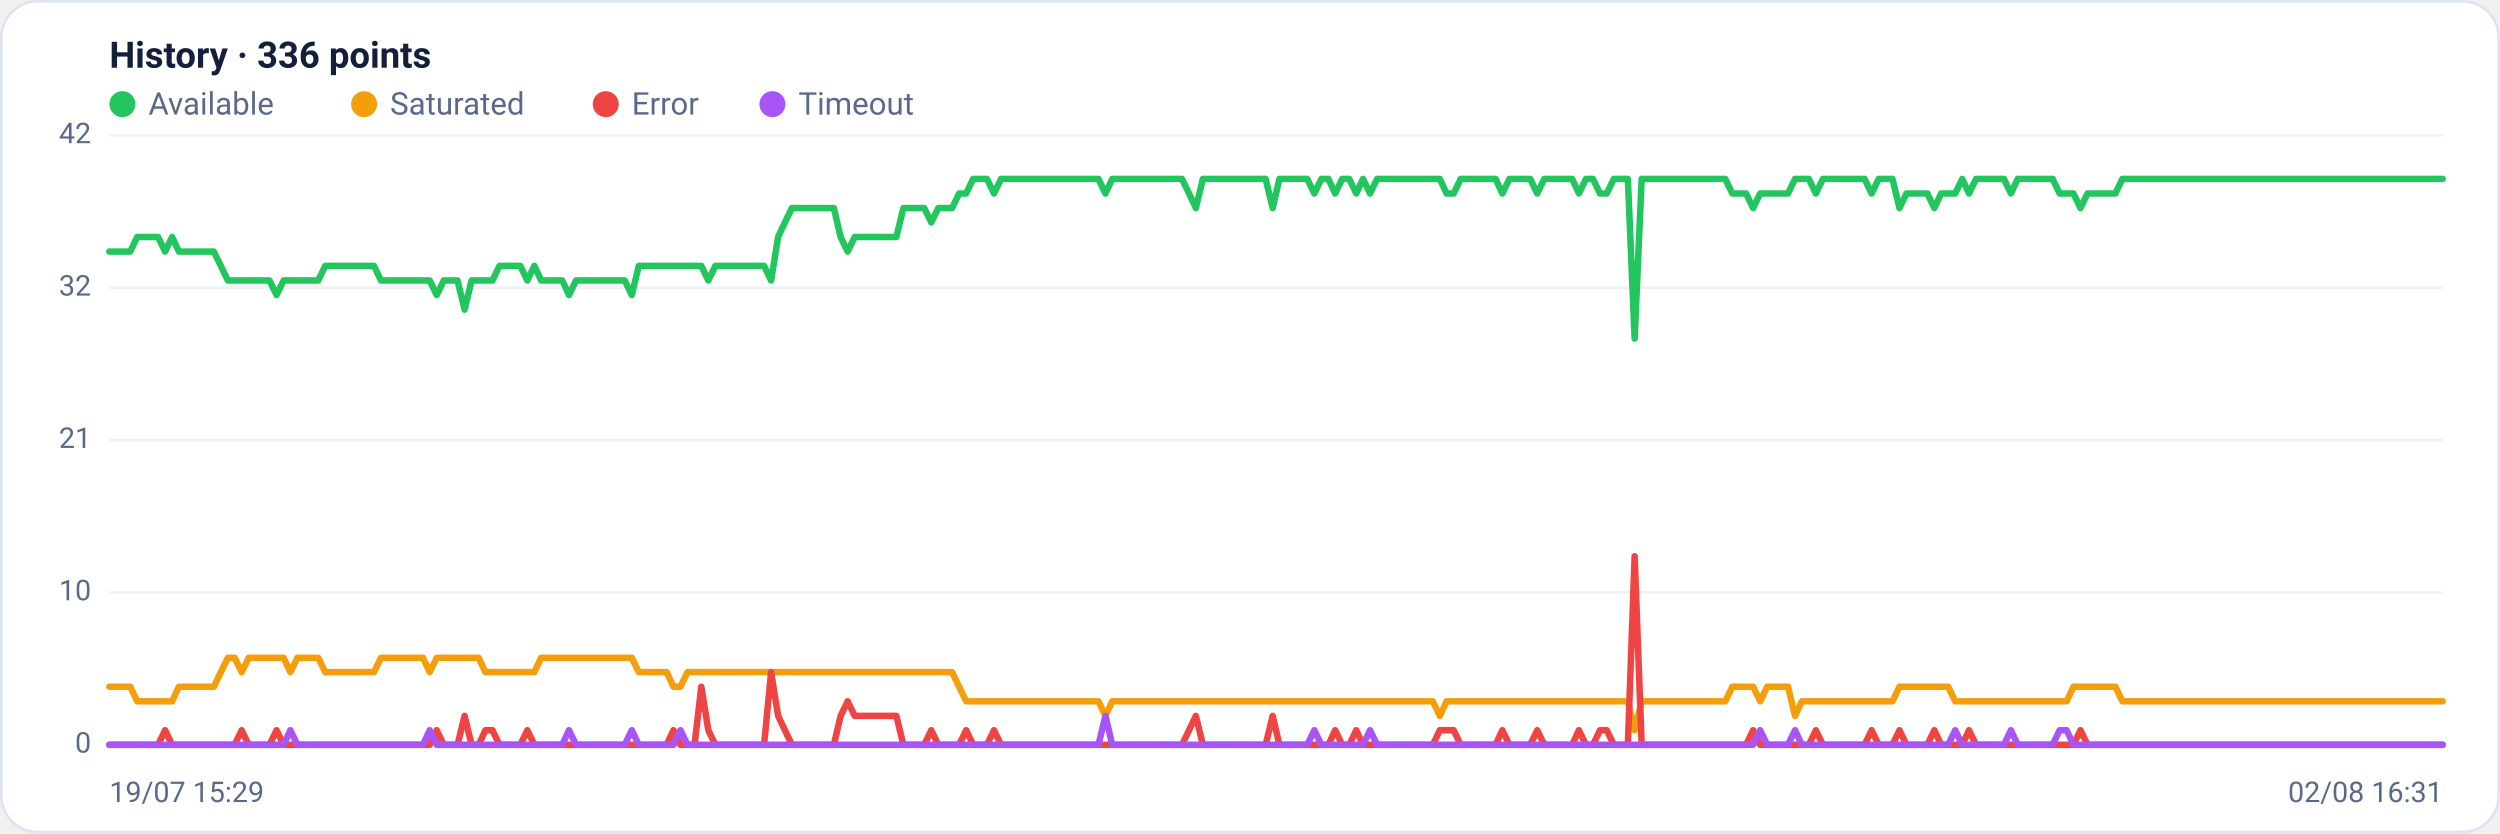
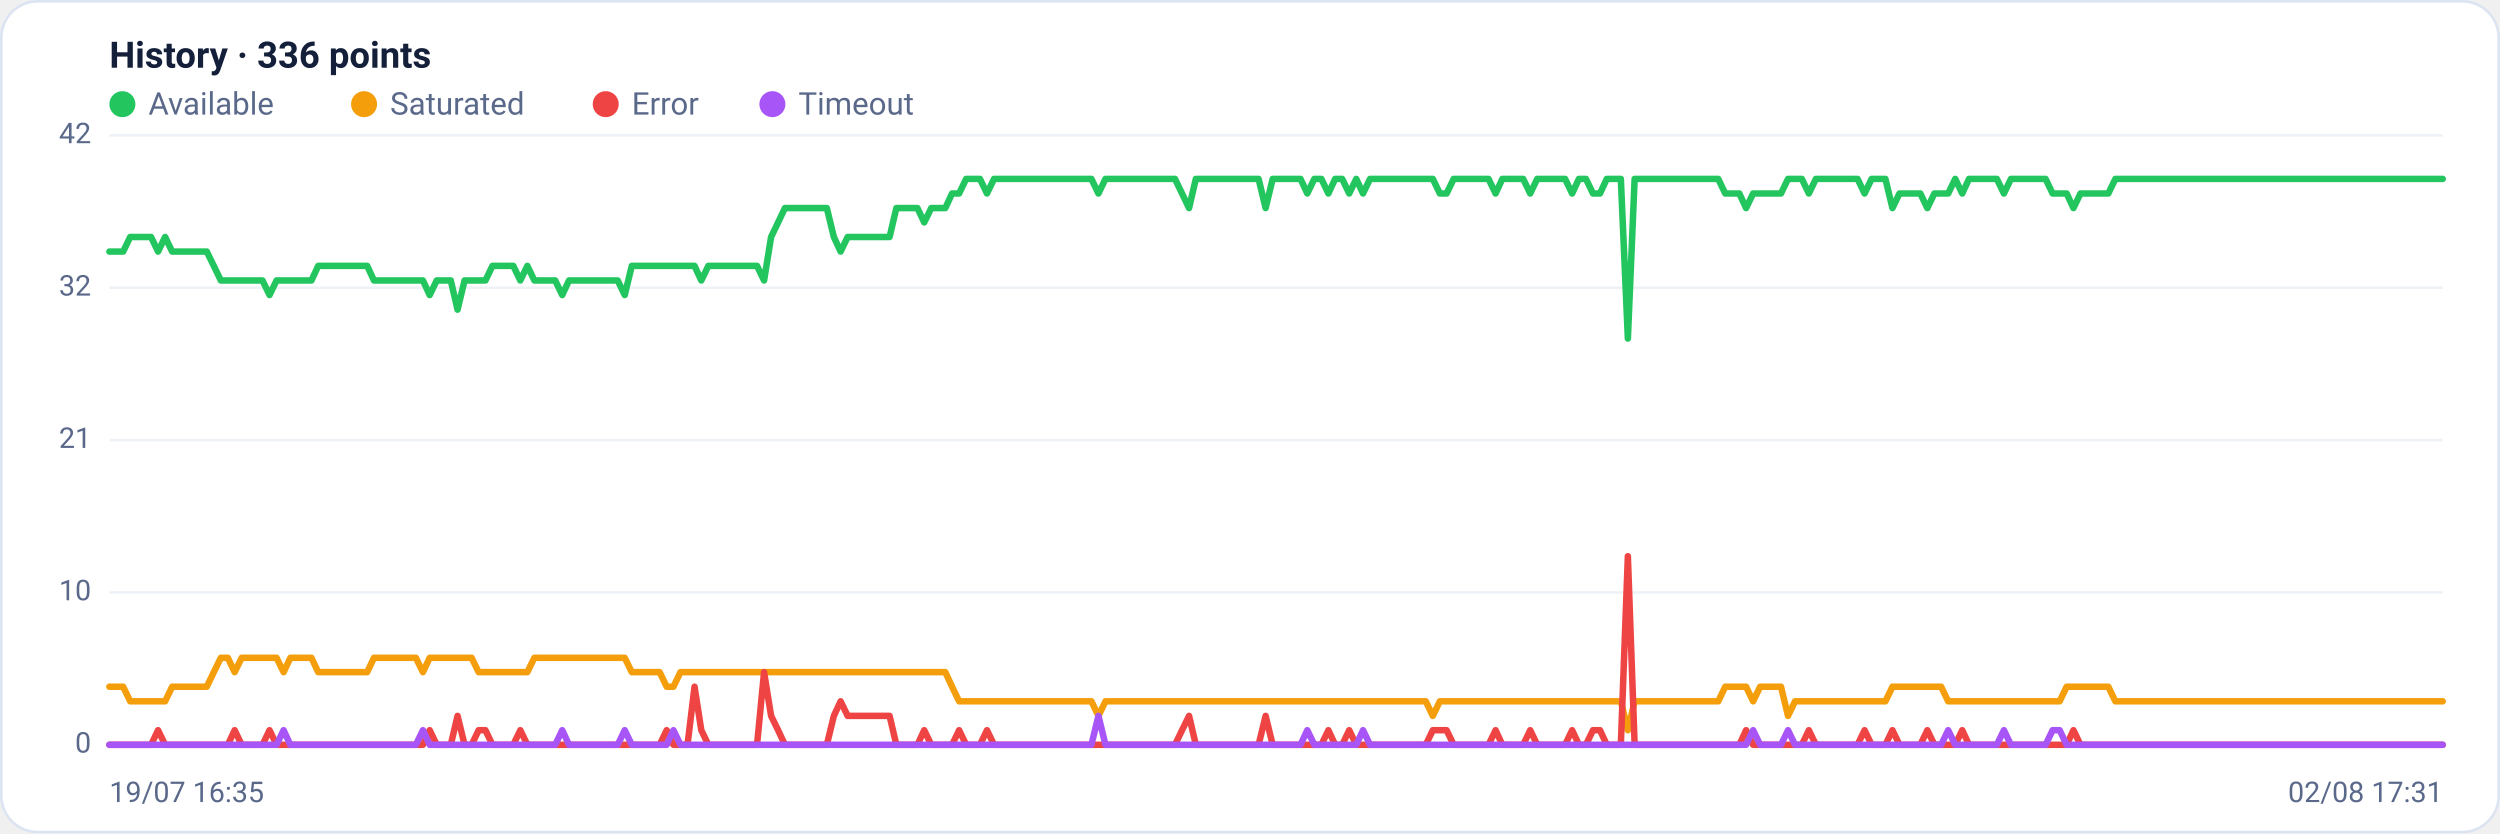
<svg xmlns="http://www.w3.org/2000/svg" viewBox="0 0 960 320" width="960" height="320" font-family="Segoe UI, system-ui, -apple-system, Roboto, Helvetica, Arial, sans-serif" role="img" aria-label="Availability history per region">
  <rect x="0.5" y="0.5" width="959" height="319" rx="14" fill="#ffffff" stroke="#dce3f1" />
  <text x="42" y="26" font-size="14" font-weight="600" fill="#14203a">History · 336 points</text>
  <circle cx="47" cy="40" r="5" fill="#22c55e" />
  <text x="57" y="44" font-size="12" fill="#5a688a">Available</text>
  <circle cx="139.8" cy="40" r="5" fill="#f59e0b" />
  <text x="149.8" y="44" font-size="12" fill="#5a688a">Saturated</text>
  <circle cx="232.6" cy="40" r="5" fill="#ef4444" />
  <text x="242.6" y="44" font-size="12" fill="#5a688a">Error</text>
  <circle cx="296.6" cy="40" r="5" fill="#a855f7" />
  <text x="306.6" y="44" font-size="12" fill="#5a688a">Timeout</text>
  <line x1="42" y1="286.0" x2="938" y2="286.0" stroke="#eef2f7" stroke-width="1" />
  <text x="35" y="289.0" text-anchor="end" font-size="11" fill="#5a688a">0</text>
  <line x1="42" y1="227.5" x2="938" y2="227.5" stroke="#eef2f7" stroke-width="1" />
  <text x="35" y="230.5" text-anchor="end" font-size="11" fill="#5a688a">10</text>
  <line x1="42" y1="169.0" x2="938" y2="169.0" stroke="#eef2f7" stroke-width="1" />
  <text x="35" y="172.0" text-anchor="end" font-size="11" fill="#5a688a">21</text>
  <line x1="42" y1="110.5" x2="938" y2="110.5" stroke="#eef2f7" stroke-width="1" />
  <text x="35" y="113.5" text-anchor="end" font-size="11" fill="#5a688a">32</text>
  <line x1="42" y1="52.0" x2="938" y2="52.0" stroke="#eef2f7" stroke-width="1" />
  <text x="35" y="55.0" text-anchor="end" font-size="11" fill="#5a688a">42</text>
-   <polyline fill="none" stroke="#22c55e" stroke-width="2.5" stroke-linejoin="round" stroke-linecap="round" points="42.0,96.6 44.7,96.6 47.3,96.6 50.0,96.6 52.7,91.0 55.4,91.0 58.0,91.0 60.7,91.0 63.4,96.6 66.1,91.0 68.7,96.6 71.4,96.6 74.1,96.6 76.8,96.6 79.4,96.6 82.1,96.6 84.8,102.1 87.5,107.7 90.1,107.7 92.8,107.7 95.5,107.7 98.2,107.7 100.8,107.7 103.5,107.7 106.2,113.3 108.9,107.7 111.5,107.7 114.2,107.7 116.9,107.7 119.6,107.7 122.2,107.7 124.9,102.1 127.6,102.1 130.3,102.1 132.9,102.1 135.6,102.1 138.3,102.1 141.0,102.1 143.6,102.1 146.3,107.7 149.0,107.7 151.7,107.7 154.3,107.7 157.0,107.7 159.7,107.7 162.4,107.7 165.0,107.7 167.7,113.3 170.4,107.7 173.1,107.7 175.7,107.7 178.4,118.9 181.1,107.7 183.8,107.7 186.4,107.7 189.1,107.7 191.8,102.1 194.5,102.1 197.1,102.1 199.8,102.1 202.5,107.7 205.2,102.1 207.8,107.7 210.5,107.7 213.2,107.7 215.9,107.7 218.5,113.3 221.2,107.7 223.9,107.7 226.5,107.7 229.2,107.7 231.9,107.7 234.6,107.7 237.2,107.7 239.9,107.7 242.6,113.3 245.3,102.1 247.9,102.1 250.6,102.1 253.3,102.1 256.0,102.1 258.6,102.1 261.3,102.1 264.0,102.1 266.7,102.1 269.3,102.1 272.0,107.7 274.7,102.1 277.4,102.1 280.0,102.1 282.7,102.1 285.4,102.1 288.1,102.1 290.7,102.1 293.4,102.1 296.1,107.7 298.8,91.0 301.4,85.4 304.1,79.9 306.8,79.9 309.5,79.9 312.1,79.9 314.8,79.9 317.5,79.9 320.2,79.9 322.8,91.0 325.5,96.6 328.2,91.0 330.9,91.0 333.5,91.0 336.2,91.0 338.9,91.0 341.6,91.0 344.2,91.0 346.9,79.9 349.6,79.9 352.3,79.9 354.9,79.9 357.6,85.4 360.3,79.9 363.0,79.9 365.6,79.9 368.3,74.3 371.0,74.3 373.7,68.7 376.3,68.7 379.0,68.7 381.7,74.3 384.4,68.7 387.0,68.7 389.7,68.7 392.4,68.7 395.1,68.7 397.7,68.7 400.4,68.7 403.1,68.7 405.7,68.7 408.4,68.7 411.1,68.7 413.8,68.7 416.4,68.7 419.1,68.7 421.8,68.7 424.5,74.3 427.1,68.7 429.8,68.7 432.5,68.7 435.2,68.7 437.8,68.7 440.5,68.7 443.2,68.7 445.9,68.7 448.5,68.7 451.2,68.7 453.9,68.7 456.6,74.3 459.2,79.9 461.9,68.7 464.6,68.7 467.3,68.7 469.9,68.7 472.6,68.7 475.3,68.7 478.0,68.7 480.6,68.7 483.3,68.7 486.0,68.7 488.7,79.9 491.3,68.7 494.0,68.7 496.7,68.7 499.4,68.7 502.0,68.7 504.7,74.3 507.4,68.7 510.1,68.7 512.7,74.3 515.4,68.7 518.1,68.7 520.8,74.3 523.4,68.7 526.1,74.3 528.8,68.7 531.5,68.7 534.1,68.7 536.8,68.7 539.5,68.7 542.2,68.7 544.8,68.7 547.5,68.7 550.2,68.7 552.9,68.7 555.5,74.3 558.2,74.3 560.9,68.7 563.6,68.7 566.2,68.7 568.9,68.7 571.6,68.7 574.3,68.7 576.9,74.3 579.6,68.7 582.3,68.7 584.9,68.7 587.6,68.7 590.3,74.3 593.0,68.7 595.6,68.7 598.3,68.7 601.0,68.7 603.7,68.7 606.3,74.3 609.0,68.7 611.7,68.7 614.4,74.3 617.0,74.3 619.7,68.7 622.4,68.7 625.1,68.7 627.7,130.0 630.4,68.7 633.1,68.7 635.8,68.7 638.4,68.7 641.1,68.7 643.8,68.7 646.5,68.7 649.1,68.7 651.8,68.7 654.5,68.7 657.2,68.7 659.8,68.7 662.5,68.7 665.2,74.3 667.9,74.3 670.5,74.3 673.2,79.9 675.9,74.3 678.6,74.3 681.2,74.3 683.9,74.3 686.6,74.3 689.3,68.7 691.9,68.7 694.6,68.7 697.3,74.3 700.0,68.7 702.6,68.7 705.3,68.7 708.0,68.7 710.7,68.7 713.3,68.7 716.0,68.7 718.7,74.3 721.4,68.7 724.0,68.7 726.7,68.7 729.4,79.9 732.1,74.3 734.7,74.3 737.4,74.3 740.1,74.3 742.8,79.9 745.4,74.3 748.1,74.3 750.8,74.3 753.5,68.7 756.1,74.3 758.8,68.7 761.5,68.7 764.1,68.7 766.8,68.7 769.5,68.7 772.2,74.3 774.8,68.7 777.5,68.7 780.2,68.7 782.9,68.7 785.5,68.7 788.2,68.7 790.9,74.3 793.6,74.3 796.2,74.3 798.9,79.9 801.6,74.3 804.3,74.3 806.9,74.3 809.6,74.3 812.3,74.3 815.0,68.7 817.6,68.7 820.3,68.7 823.0,68.7 825.7,68.7 828.3,68.7 831.0,68.7 833.7,68.7 836.4,68.7 839.0,68.7 841.7,68.7 844.4,68.7 847.1,68.7 849.7,68.7 852.4,68.7 855.1,68.7 857.8,68.7 860.4,68.7 863.1,68.7 865.8,68.7 868.5,68.7 871.1,68.7 873.8,68.7 876.5,68.7 879.2,68.7 881.8,68.7 884.5,68.7 887.2,68.7 889.9,68.7 892.5,68.7 895.2,68.7 897.9,68.7 900.6,68.7 903.2,68.7 905.9,68.7 908.6,68.7 911.3,68.7 913.9,68.7 916.6,68.7 919.3,68.7 922.0,68.7 924.6,68.7 927.3,68.7 930.0,68.7 932.7,68.7 935.3,68.7 938.0,68.7" />
-   <polyline fill="none" stroke="#f59e0b" stroke-width="2.5" stroke-linejoin="round" stroke-linecap="round" points="42.0,263.7 44.7,263.7 47.3,263.7 50.0,263.7 52.7,269.3 55.4,269.3 58.0,269.3 60.7,269.3 63.4,269.3 66.1,269.3 68.7,263.7 71.4,263.7 74.1,263.7 76.8,263.7 79.4,263.7 82.1,263.7 84.8,258.1 87.5,252.6 90.1,252.6 92.8,258.1 95.5,252.6 98.2,252.6 100.8,252.6 103.5,252.6 106.2,252.6 108.9,252.6 111.5,258.1 114.2,252.6 116.9,252.6 119.6,252.6 122.2,252.6 124.9,258.1 127.6,258.1 130.3,258.1 132.9,258.1 135.6,258.1 138.3,258.1 141.0,258.1 143.6,258.1 146.3,252.6 149.0,252.6 151.7,252.6 154.3,252.6 157.0,252.6 159.7,252.6 162.4,252.6 165.0,258.1 167.7,252.6 170.4,252.6 173.1,252.6 175.7,252.6 178.4,252.6 181.1,252.6 183.8,252.6 186.4,258.1 189.1,258.1 191.8,258.1 194.5,258.1 197.1,258.1 199.8,258.1 202.5,258.1 205.2,258.1 207.8,252.6 210.5,252.6 213.2,252.6 215.9,252.6 218.5,252.6 221.2,252.6 223.9,252.6 226.5,252.6 229.2,252.6 231.9,252.6 234.6,252.6 237.2,252.6 239.9,252.6 242.6,252.6 245.3,258.1 247.9,258.1 250.6,258.1 253.3,258.1 256.0,258.1 258.6,263.7 261.3,263.7 264.0,258.1 266.7,258.1 269.3,258.1 272.0,258.1 274.7,258.1 277.4,258.1 280.0,258.1 282.7,258.1 285.4,258.1 288.1,258.1 290.7,258.1 293.4,258.1 296.1,258.1 298.8,258.1 301.4,258.1 304.1,258.1 306.8,258.1 309.5,258.1 312.1,258.1 314.8,258.1 317.5,258.1 320.2,258.1 322.8,258.1 325.5,258.1 328.2,258.1 330.9,258.1 333.5,258.1 336.2,258.1 338.9,258.1 341.6,258.1 344.2,258.1 346.9,258.1 349.6,258.1 352.3,258.1 354.9,258.1 357.6,258.1 360.3,258.1 363.0,258.1 365.6,258.1 368.3,263.7 371.0,269.3 373.7,269.3 376.3,269.3 379.0,269.3 381.7,269.3 384.4,269.3 387.0,269.3 389.7,269.3 392.4,269.3 395.1,269.3 397.7,269.3 400.4,269.3 403.1,269.3 405.7,269.3 408.4,269.3 411.1,269.3 413.8,269.3 416.4,269.3 419.1,269.3 421.8,269.3 424.5,274.9 427.1,269.3 429.8,269.3 432.5,269.3 435.2,269.3 437.8,269.3 440.5,269.3 443.2,269.3 445.9,269.3 448.5,269.3 451.2,269.3 453.9,269.3 456.6,269.3 459.2,269.3 461.9,269.3 464.6,269.3 467.3,269.3 469.9,269.3 472.6,269.3 475.3,269.3 478.0,269.3 480.6,269.3 483.3,269.3 486.0,269.3 488.7,269.3 491.3,269.3 494.0,269.3 496.7,269.3 499.4,269.3 502.0,269.3 504.7,269.3 507.4,269.3 510.1,269.3 512.7,269.3 515.4,269.3 518.1,269.3 520.8,269.3 523.4,269.3 526.1,269.3 528.8,269.3 531.5,269.3 534.1,269.3 536.8,269.3 539.5,269.3 542.2,269.3 544.8,269.3 547.5,269.3 550.2,269.3 552.9,274.9 555.5,269.3 558.2,269.3 560.9,269.3 563.6,269.3 566.2,269.3 568.9,269.3 571.6,269.3 574.3,269.3 576.9,269.3 579.6,269.3 582.3,269.3 584.9,269.3 587.6,269.3 590.3,269.3 593.0,269.3 595.6,269.3 598.3,269.3 601.0,269.3 603.7,269.3 606.3,269.3 609.0,269.3 611.7,269.3 614.4,269.3 617.0,269.3 619.7,269.3 622.4,269.3 625.1,269.3 627.7,280.4 630.4,269.3 633.1,269.3 635.8,269.3 638.4,269.3 641.1,269.3 643.8,269.3 646.5,269.3 649.1,269.3 651.8,269.3 654.5,269.3 657.2,269.3 659.8,269.3 662.5,269.3 665.2,263.7 667.9,263.7 670.5,263.7 673.2,263.7 675.9,269.3 678.6,263.7 681.2,263.7 683.9,263.7 686.6,263.7 689.3,274.9 691.9,269.3 694.6,269.3 697.3,269.3 700.0,269.3 702.6,269.3 705.3,269.3 708.0,269.3 710.7,269.3 713.3,269.3 716.0,269.3 718.7,269.3 721.4,269.3 724.0,269.3 726.7,269.3 729.4,263.7 732.1,263.7 734.7,263.7 737.4,263.7 740.1,263.7 742.8,263.7 745.4,263.7 748.1,263.7 750.8,269.3 753.5,269.3 756.1,269.3 758.8,269.3 761.5,269.3 764.1,269.3 766.8,269.3 769.5,269.3 772.2,269.3 774.8,269.3 777.5,269.3 780.2,269.3 782.9,269.3 785.5,269.3 788.2,269.3 790.9,269.3 793.6,269.3 796.2,263.7 798.9,263.7 801.6,263.7 804.3,263.7 806.9,263.7 809.6,263.7 812.3,263.7 815.0,269.3 817.6,269.3 820.3,269.3 823.0,269.3 825.7,269.3 828.3,269.3 831.0,269.3 833.7,269.3 836.4,269.3 839.0,269.3 841.7,269.3 844.4,269.3 847.1,269.3 849.7,269.3 852.4,269.3 855.1,269.3 857.8,269.3 860.4,269.3 863.1,269.3 865.8,269.3 868.5,269.3 871.1,269.3 873.8,269.3 876.5,269.3 879.2,269.3 881.8,269.3 884.5,269.3 887.2,269.3 889.9,269.3 892.5,269.3 895.2,269.3 897.9,269.3 900.6,269.3 903.2,269.3 905.9,269.3 908.6,269.3 911.3,269.3 913.9,269.3 916.6,269.3 919.3,269.3 922.0,269.3 924.6,269.3 927.3,269.3 930.0,269.3 932.7,269.3 935.3,269.3 938.0,269.3" />
-   <polyline fill="none" stroke="#ef4444" stroke-width="2.5" stroke-linejoin="round" stroke-linecap="round" points="42.0,286.0 44.7,286.0 47.3,286.0 50.0,286.0 52.7,286.0 55.4,286.0 58.0,286.0 60.7,286.0 63.4,280.4 66.1,286.0 68.7,286.0 71.4,286.0 74.1,286.0 76.8,286.0 79.4,286.0 82.1,286.0 84.8,286.0 87.5,286.0 90.1,286.0 92.8,280.4 95.5,286.0 98.2,286.0 100.8,286.0 103.5,286.0 106.2,280.4 108.9,286.0 111.5,286.0 114.2,286.0 116.9,286.0 119.6,286.0 122.2,286.0 124.9,286.0 127.6,286.0 130.3,286.0 132.9,286.0 135.6,286.0 138.3,286.0 141.0,286.0 143.6,286.0 146.3,286.0 149.0,286.0 151.7,286.0 154.3,286.0 157.0,286.0 159.7,286.0 162.4,286.0 165.0,286.0 167.7,280.4 170.4,286.0 173.1,286.0 175.7,286.0 178.4,274.9 181.1,286.0 183.8,286.0 186.4,280.4 189.1,280.4 191.8,286.0 194.5,286.0 197.1,286.0 199.8,286.0 202.5,280.4 205.2,286.0 207.8,286.0 210.5,286.0 213.2,286.0 215.9,286.0 218.5,286.0 221.2,286.0 223.9,286.0 226.5,286.0 229.2,286.0 231.9,286.0 234.6,286.0 237.2,286.0 239.9,286.0 242.6,286.0 245.3,286.0 247.9,286.0 250.6,286.0 253.3,286.0 256.0,286.0 258.6,280.4 261.3,286.0 264.0,286.0 266.7,286.0 269.3,263.7 272.0,280.4 274.7,286.0 277.4,286.0 280.0,286.0 282.7,286.0 285.4,286.0 288.1,286.0 290.7,286.0 293.4,286.0 296.1,258.1 298.8,274.9 301.4,280.4 304.1,286.0 306.8,286.0 309.5,286.0 312.1,286.0 314.8,286.0 317.5,286.0 320.2,286.0 322.8,274.9 325.5,269.3 328.2,274.9 330.9,274.9 333.5,274.9 336.2,274.9 338.9,274.9 341.6,274.9 344.2,274.9 346.9,286.0 349.6,286.0 352.3,286.0 354.9,286.0 357.6,280.4 360.3,286.0 363.0,286.0 365.6,286.0 368.3,286.0 371.0,280.4 373.7,286.0 376.3,286.0 379.0,286.0 381.7,280.4 384.4,286.0 387.0,286.0 389.7,286.0 392.4,286.0 395.1,286.0 397.7,286.0 400.4,286.0 403.1,286.0 405.7,286.0 408.4,286.0 411.1,286.0 413.8,286.0 416.4,286.0 419.1,286.0 421.8,286.0 424.5,286.0 427.1,286.0 429.8,286.0 432.5,286.0 435.2,286.0 437.8,286.0 440.5,286.0 443.2,286.0 445.9,286.0 448.5,286.0 451.2,286.0 453.9,286.0 456.6,280.4 459.2,274.9 461.9,286.0 464.6,286.0 467.3,286.0 469.9,286.0 472.6,286.0 475.3,286.0 478.0,286.0 480.6,286.0 483.3,286.0 486.0,286.0 488.7,274.9 491.3,286.0 494.0,286.0 496.7,286.0 499.4,286.0 502.0,286.0 504.7,286.0 507.4,286.0 510.1,286.0 512.7,280.4 515.4,286.0 518.1,286.0 520.8,280.4 523.4,286.0 526.1,286.0 528.8,286.0 531.5,286.0 534.1,286.0 536.8,286.0 539.5,286.0 542.2,286.0 544.8,286.0 547.5,286.0 550.2,286.0 552.9,280.4 555.5,280.4 558.2,280.4 560.9,286.0 563.6,286.0 566.2,286.0 568.9,286.0 571.6,286.0 574.3,286.0 576.9,280.4 579.6,286.0 582.3,286.0 584.9,286.0 587.6,286.0 590.3,280.4 593.0,286.0 595.6,286.0 598.3,286.0 601.0,286.0 603.7,286.0 606.3,280.4 609.0,286.0 611.7,286.0 614.4,280.4 617.0,280.4 619.7,286.0 622.4,286.0 625.1,286.0 627.7,213.6 630.4,286.0 633.1,286.0 635.8,286.0 638.4,286.0 641.1,286.0 643.8,286.0 646.5,286.0 649.1,286.0 651.8,286.0 654.5,286.0 657.2,286.0 659.8,286.0 662.5,286.0 665.2,286.0 667.9,286.0 670.5,286.0 673.2,280.4 675.9,286.0 678.6,286.0 681.2,286.0 683.9,286.0 686.6,286.0 689.3,286.0 691.9,286.0 694.6,286.0 697.3,280.4 700.0,286.0 702.6,286.0 705.3,286.0 708.0,286.0 710.7,286.0 713.3,286.0 716.0,286.0 718.7,280.4 721.4,286.0 724.0,286.0 726.7,286.0 729.4,280.4 732.1,286.0 734.7,286.0 737.4,286.0 740.1,286.0 742.8,280.4 745.4,286.0 748.1,286.0 750.8,286.0 753.5,286.0 756.1,280.4 758.8,286.0 761.5,286.0 764.1,286.0 766.8,286.0 769.5,286.0 772.2,286.0 774.8,286.0 777.5,286.0 780.2,286.0 782.9,286.0 785.5,286.0 788.2,286.0 790.9,286.0 793.6,286.0 796.2,286.0 798.9,280.4 801.6,286.0 804.3,286.0 806.9,286.0 809.6,286.0 812.3,286.0 815.0,286.0 817.6,286.0 820.3,286.0 823.0,286.0 825.7,286.0 828.3,286.0 831.0,286.0 833.7,286.0 836.4,286.0 839.0,286.0 841.7,286.0 844.4,286.0 847.1,286.0 849.7,286.0 852.4,286.0 855.1,286.0 857.8,286.0 860.4,286.0 863.1,286.0 865.8,286.0 868.5,286.0 871.1,286.0 873.8,286.0 876.5,286.0 879.2,286.0 881.8,286.0 884.5,286.0 887.2,286.0 889.9,286.0 892.5,286.0 895.2,286.0 897.9,286.0 900.6,286.0 903.2,286.0 905.9,286.0 908.6,286.0 911.3,286.0 913.9,286.0 916.6,286.0 919.3,286.0 922.0,286.0 924.6,286.0 927.3,286.0 930.0,286.0 932.7,286.0 935.3,286.0 938.0,286.0" />
-   <polyline fill="none" stroke="#a855f7" stroke-width="2.5" stroke-linejoin="round" stroke-linecap="round" points="42.0,286.0 44.7,286.0 47.3,286.0 50.0,286.0 52.7,286.0 55.4,286.0 58.0,286.0 60.7,286.0 63.4,286.0 66.1,286.0 68.7,286.0 71.4,286.0 74.1,286.0 76.8,286.0 79.4,286.0 82.1,286.0 84.8,286.0 87.5,286.0 90.1,286.0 92.8,286.0 95.5,286.0 98.2,286.0 100.8,286.0 103.5,286.0 106.2,286.0 108.9,286.0 111.5,280.4 114.2,286.0 116.9,286.0 119.6,286.0 122.2,286.0 124.9,286.0 127.6,286.0 130.3,286.0 132.9,286.0 135.6,286.0 138.3,286.0 141.0,286.0 143.6,286.0 146.3,286.0 149.0,286.0 151.7,286.0 154.3,286.0 157.0,286.0 159.7,286.0 162.4,286.0 165.0,280.4 167.7,286.0 170.4,286.0 173.1,286.0 175.7,286.0 178.4,286.0 181.1,286.0 183.8,286.0 186.4,286.0 189.1,286.0 191.8,286.0 194.5,286.0 197.1,286.0 199.8,286.0 202.5,286.0 205.2,286.0 207.8,286.0 210.5,286.0 213.2,286.0 215.9,286.0 218.5,280.4 221.2,286.0 223.9,286.0 226.5,286.0 229.2,286.0 231.9,286.0 234.6,286.0 237.2,286.0 239.9,286.0 242.6,280.4 245.3,286.0 247.9,286.0 250.6,286.0 253.3,286.0 256.0,286.0 258.6,286.0 261.3,280.4 264.0,286.0 266.7,286.0 269.3,286.0 272.0,286.0 274.7,286.0 277.4,286.0 280.0,286.0 282.7,286.0 285.4,286.0 288.1,286.0 290.7,286.0 293.4,286.0 296.1,286.0 298.8,286.0 301.4,286.0 304.1,286.0 306.8,286.0 309.5,286.0 312.1,286.0 314.8,286.0 317.5,286.0 320.2,286.0 322.8,286.0 325.5,286.0 328.2,286.0 330.9,286.0 333.5,286.0 336.2,286.0 338.9,286.0 341.6,286.0 344.2,286.0 346.9,286.0 349.6,286.0 352.3,286.0 354.9,286.0 357.6,286.0 360.3,286.0 363.0,286.0 365.6,286.0 368.3,286.0 371.0,286.0 373.7,286.0 376.3,286.0 379.0,286.0 381.7,286.0 384.4,286.0 387.0,286.0 389.7,286.0 392.4,286.0 395.1,286.0 397.7,286.0 400.4,286.0 403.1,286.0 405.7,286.0 408.4,286.0 411.1,286.0 413.8,286.0 416.4,286.0 419.1,286.0 421.8,286.0 424.5,274.9 427.1,286.0 429.8,286.0 432.5,286.0 435.2,286.0 437.8,286.0 440.5,286.0 443.2,286.0 445.9,286.0 448.5,286.0 451.2,286.0 453.9,286.0 456.6,286.0 459.2,286.0 461.9,286.0 464.6,286.0 467.3,286.0 469.9,286.0 472.6,286.0 475.3,286.0 478.0,286.0 480.6,286.0 483.3,286.0 486.0,286.0 488.7,286.0 491.3,286.0 494.0,286.0 496.7,286.0 499.4,286.0 502.0,286.0 504.7,280.4 507.4,286.0 510.1,286.0 512.7,286.0 515.4,286.0 518.1,286.0 520.8,286.0 523.4,286.0 526.1,280.4 528.8,286.0 531.5,286.0 534.1,286.0 536.8,286.0 539.5,286.0 542.2,286.0 544.8,286.0 547.5,286.0 550.2,286.0 552.9,286.0 555.5,286.0 558.2,286.0 560.9,286.0 563.6,286.0 566.2,286.0 568.9,286.0 571.6,286.0 574.3,286.0 576.9,286.0 579.6,286.0 582.3,286.0 584.9,286.0 587.6,286.0 590.3,286.0 593.0,286.0 595.6,286.0 598.3,286.0 601.0,286.0 603.7,286.0 606.3,286.0 609.0,286.0 611.7,286.0 614.4,286.0 617.0,286.0 619.7,286.0 622.4,286.0 625.1,286.0 627.7,286.0 630.4,286.0 633.1,286.0 635.8,286.0 638.4,286.0 641.1,286.0 643.8,286.0 646.5,286.0 649.1,286.0 651.8,286.0 654.5,286.0 657.2,286.0 659.8,286.0 662.5,286.0 665.2,286.0 667.9,286.0 670.5,286.0 673.2,286.0 675.9,280.4 678.6,286.0 681.2,286.0 683.9,286.0 686.6,286.0 689.3,280.4 691.9,286.0 694.6,286.0 697.3,286.0 700.0,286.0 702.6,286.0 705.3,286.0 708.0,286.0 710.7,286.0 713.3,286.0 716.0,286.0 718.7,286.0 721.4,286.0 724.0,286.0 726.7,286.0 729.4,286.0 732.1,286.0 734.7,286.0 737.4,286.0 740.1,286.0 742.8,286.0 745.4,286.0 748.1,286.0 750.8,280.4 753.5,286.0 756.1,286.0 758.8,286.0 761.5,286.0 764.1,286.0 766.8,286.0 769.5,286.0 772.2,280.4 774.8,286.0 777.5,286.0 780.2,286.0 782.9,286.0 785.5,286.0 788.2,286.0 790.9,280.4 793.6,280.4 796.2,286.0 798.9,286.0 801.6,286.0 804.3,286.0 806.9,286.0 809.6,286.0 812.3,286.0 815.0,286.0 817.6,286.0 820.3,286.0 823.0,286.0 825.7,286.0 828.3,286.0 831.0,286.0 833.7,286.0 836.4,286.0 839.0,286.0 841.7,286.0 844.4,286.0 847.1,286.0 849.7,286.0 852.4,286.0 855.1,286.0 857.8,286.0 860.4,286.0 863.1,286.0 865.8,286.0 868.5,286.0 871.1,286.0 873.8,286.0 876.5,286.0 879.2,286.0 881.8,286.0 884.5,286.0 887.2,286.0 889.9,286.0 892.5,286.0 895.2,286.0 897.9,286.0 900.6,286.0 903.2,286.0 905.9,286.0 908.6,286.0 911.3,286.0 913.9,286.0 916.6,286.0 919.3,286.0 922.0,286.0 924.6,286.0 927.3,286.0 930.0,286.0 932.7,286.0 935.3,286.0 938.0,286.0" />
-   <text x="42" y="308" font-size="11" fill="#5a688a">19/07 15:29</text>
-   <text x="938" y="308" text-anchor="end" font-size="11" fill="#5a688a">02/08 16:31</text>
+   <polyline fill="none" stroke="#22c55e" stroke-width="2.5" stroke-linejoin="round" stroke-linecap="round" points="42.0,96.6 44.7,96.6 47.3,96.6 50.0,91.0 52.7,91.0 55.4,91.0 58.0,91.0 60.7,96.6 63.4,91.0 66.1,96.6 68.7,96.6 71.4,96.6 74.1,96.6 76.8,96.6 79.4,96.6 82.1,102.1 84.8,107.7 87.5,107.7 90.1,107.7 92.8,107.7 95.5,107.7 98.2,107.7 100.8,107.7 103.5,113.3 106.2,107.7 108.9,107.7 111.5,107.7 114.2,107.7 116.9,107.7 119.6,107.7 122.2,102.1 124.9,102.1 127.6,102.1 130.3,102.1 132.9,102.1 135.6,102.1 138.3,102.1 141.0,102.1 143.6,107.7 146.3,107.7 149.0,107.7 151.7,107.7 154.3,107.7 157.0,107.7 159.7,107.7 162.4,107.7 165.0,113.3 167.7,107.7 170.4,107.7 173.1,107.7 175.7,118.9 178.4,107.7 181.1,107.7 183.8,107.7 186.4,107.7 189.1,102.1 191.8,102.1 194.5,102.1 197.1,102.1 199.8,107.7 202.5,102.1 205.2,107.7 207.8,107.7 210.5,107.7 213.2,107.7 215.9,113.3 218.5,107.7 221.2,107.7 223.9,107.7 226.5,107.7 229.2,107.7 231.9,107.7 234.6,107.7 237.2,107.7 239.9,113.3 242.6,102.1 245.3,102.1 247.9,102.1 250.6,102.1 253.3,102.1 256.0,102.1 258.6,102.1 261.3,102.1 264.0,102.1 266.7,102.1 269.3,107.7 272.0,102.1 274.7,102.1 277.4,102.1 280.0,102.1 282.7,102.1 285.4,102.1 288.1,102.1 290.7,102.1 293.4,107.7 296.1,91.0 298.8,85.4 301.4,79.9 304.1,79.9 306.8,79.9 309.5,79.9 312.1,79.9 314.8,79.9 317.5,79.9 320.2,91.0 322.8,96.6 325.5,91.0 328.2,91.0 330.9,91.0 333.5,91.0 336.2,91.0 338.9,91.0 341.6,91.0 344.2,79.9 346.9,79.9 349.6,79.9 352.3,79.9 354.9,85.4 357.6,79.9 360.3,79.9 363.0,79.9 365.6,74.3 368.3,74.3 371.0,68.7 373.7,68.7 376.3,68.7 379.0,74.3 381.7,68.7 384.4,68.7 387.0,68.7 389.7,68.7 392.4,68.7 395.1,68.7 397.7,68.7 400.4,68.7 403.1,68.7 405.7,68.7 408.4,68.7 411.1,68.7 413.8,68.7 416.4,68.7 419.1,68.7 421.8,74.3 424.5,68.7 427.1,68.7 429.8,68.7 432.5,68.7 435.2,68.7 437.8,68.7 440.5,68.7 443.2,68.7 445.9,68.7 448.5,68.7 451.2,68.7 453.9,74.3 456.6,79.9 459.2,68.7 461.9,68.7 464.6,68.7 467.3,68.7 469.9,68.7 472.6,68.7 475.3,68.7 478.0,68.7 480.6,68.7 483.3,68.7 486.0,79.9 488.7,68.7 491.3,68.7 494.0,68.7 496.7,68.7 499.4,68.7 502.0,74.3 504.7,68.7 507.4,68.7 510.1,74.3 512.7,68.7 515.4,68.7 518.1,74.3 520.8,68.7 523.4,74.3 526.1,68.7 528.8,68.7 531.5,68.7 534.1,68.7 536.8,68.7 539.5,68.7 542.2,68.7 544.8,68.7 547.5,68.7 550.2,68.7 552.9,74.3 555.5,74.3 558.2,68.7 560.9,68.7 563.6,68.7 566.2,68.7 568.9,68.7 571.6,68.7 574.3,74.3 576.9,68.7 579.6,68.7 582.3,68.7 584.9,68.7 587.6,74.3 590.3,68.7 593.0,68.7 595.6,68.7 598.3,68.7 601.0,68.7 603.7,74.3 606.3,68.7 609.0,68.7 611.7,74.3 614.4,74.3 617.0,68.7 619.7,68.7 622.4,68.7 625.1,130.0 627.7,68.7 630.4,68.7 633.1,68.7 635.8,68.7 638.4,68.7 641.1,68.7 643.8,68.7 646.5,68.7 649.1,68.7 651.8,68.7 654.5,68.7 657.2,68.7 659.8,68.7 662.5,74.3 665.2,74.3 667.9,74.3 670.5,79.9 673.2,74.3 675.9,74.3 678.6,74.3 681.2,74.3 683.9,74.3 686.6,68.7 689.3,68.7 691.9,68.7 694.6,74.3 697.3,68.7 700.0,68.7 702.6,68.7 705.3,68.7 708.0,68.7 710.7,68.7 713.3,68.7 716.0,74.3 718.7,68.7 721.4,68.7 724.0,68.7 726.7,79.9 729.4,74.3 732.1,74.3 734.7,74.3 737.4,74.3 740.1,79.9 742.8,74.3 745.4,74.3 748.1,74.3 750.8,68.7 753.5,74.3 756.1,68.7 758.8,68.7 761.5,68.7 764.1,68.7 766.8,68.7 769.5,74.3 772.2,68.7 774.8,68.7 777.5,68.7 780.2,68.7 782.9,68.7 785.5,68.7 788.2,74.3 790.9,74.3 793.6,74.3 796.2,79.9 798.9,74.3 801.6,74.3 804.3,74.3 806.9,74.3 809.6,74.3 812.3,68.7 815.0,68.7 817.6,68.7 820.3,68.7 823.0,68.7 825.7,68.7 828.3,68.7 831.0,68.7 833.7,68.7 836.4,68.7 839.0,68.7 841.7,68.7 844.4,68.7 847.1,68.7 849.7,68.7 852.4,68.7 855.1,68.7 857.8,68.7 860.4,68.7 863.1,68.7 865.8,68.7 868.5,68.7 871.1,68.7 873.8,68.7 876.5,68.7 879.2,68.7 881.8,68.7 884.5,68.7 887.2,68.7 889.9,68.7 892.5,68.7 895.2,68.7 897.9,68.7 900.6,68.7 903.2,68.7 905.9,68.7 908.6,68.7 911.3,68.7 913.9,68.7 916.6,68.7 919.3,68.7 922.0,68.7 924.6,68.7 927.3,68.7 930.0,68.7 932.7,68.7 935.3,68.7 938.0,68.7" />
+   <polyline fill="none" stroke="#f59e0b" stroke-width="2.5" stroke-linejoin="round" stroke-linecap="round" points="42.0,263.7 44.7,263.7 47.3,263.7 50.0,269.3 52.7,269.3 55.4,269.3 58.0,269.3 60.7,269.3 63.4,269.3 66.1,263.7 68.7,263.7 71.4,263.7 74.1,263.7 76.8,263.7 79.4,263.7 82.1,258.1 84.8,252.6 87.5,252.6 90.1,258.1 92.8,252.6 95.5,252.6 98.2,252.6 100.8,252.6 103.5,252.6 106.2,252.6 108.9,258.1 111.5,252.6 114.2,252.6 116.9,252.6 119.6,252.6 122.2,258.1 124.9,258.1 127.6,258.1 130.3,258.1 132.9,258.1 135.6,258.1 138.3,258.1 141.0,258.1 143.6,252.6 146.3,252.6 149.0,252.6 151.7,252.6 154.3,252.6 157.0,252.6 159.7,252.6 162.4,258.1 165.0,252.6 167.7,252.6 170.4,252.6 173.1,252.6 175.7,252.6 178.4,252.6 181.1,252.6 183.8,258.1 186.4,258.1 189.1,258.1 191.8,258.1 194.5,258.1 197.1,258.1 199.8,258.1 202.5,258.1 205.2,252.6 207.8,252.6 210.5,252.6 213.2,252.6 215.9,252.6 218.5,252.6 221.2,252.6 223.9,252.6 226.5,252.6 229.2,252.6 231.9,252.6 234.6,252.6 237.2,252.6 239.9,252.6 242.6,258.1 245.3,258.1 247.9,258.1 250.6,258.1 253.3,258.1 256.0,263.7 258.6,263.7 261.3,258.1 264.0,258.1 266.7,258.1 269.3,258.1 272.0,258.1 274.7,258.1 277.4,258.1 280.0,258.1 282.7,258.1 285.4,258.1 288.1,258.1 290.7,258.1 293.4,258.1 296.1,258.1 298.8,258.1 301.4,258.1 304.1,258.1 306.8,258.1 309.5,258.1 312.1,258.1 314.8,258.1 317.5,258.1 320.2,258.1 322.8,258.1 325.5,258.1 328.2,258.1 330.9,258.1 333.5,258.1 336.2,258.1 338.9,258.1 341.6,258.1 344.2,258.1 346.9,258.1 349.6,258.1 352.3,258.1 354.9,258.1 357.6,258.1 360.3,258.1 363.0,258.1 365.6,263.7 368.3,269.3 371.0,269.3 373.7,269.3 376.3,269.3 379.0,269.3 381.7,269.3 384.4,269.3 387.0,269.3 389.7,269.3 392.4,269.3 395.1,269.3 397.7,269.3 400.4,269.3 403.1,269.3 405.7,269.3 408.4,269.3 411.1,269.3 413.8,269.3 416.4,269.3 419.1,269.3 421.8,274.9 424.5,269.3 427.1,269.3 429.8,269.3 432.5,269.3 435.2,269.3 437.8,269.3 440.5,269.3 443.2,269.3 445.9,269.3 448.5,269.3 451.2,269.3 453.9,269.3 456.6,269.3 459.2,269.3 461.9,269.3 464.6,269.3 467.3,269.3 469.9,269.3 472.6,269.3 475.3,269.3 478.0,269.3 480.6,269.3 483.3,269.3 486.0,269.3 488.7,269.3 491.3,269.3 494.0,269.3 496.7,269.3 499.4,269.3 502.0,269.3 504.7,269.3 507.4,269.3 510.1,269.3 512.7,269.3 515.4,269.3 518.1,269.3 520.8,269.3 523.4,269.3 526.1,269.3 528.8,269.3 531.5,269.3 534.1,269.3 536.8,269.3 539.5,269.3 542.2,269.3 544.8,269.3 547.5,269.3 550.2,274.9 552.9,269.3 555.5,269.3 558.2,269.3 560.9,269.3 563.6,269.3 566.2,269.3 568.9,269.3 571.6,269.3 574.3,269.3 576.9,269.3 579.6,269.3 582.3,269.3 584.9,269.3 587.6,269.3 590.3,269.3 593.0,269.3 595.6,269.3 598.3,269.3 601.0,269.3 603.7,269.3 606.3,269.3 609.0,269.3 611.7,269.3 614.4,269.3 617.0,269.3 619.7,269.3 622.4,269.3 625.1,280.4 627.7,269.3 630.4,269.3 633.1,269.3 635.8,269.3 638.4,269.3 641.1,269.3 643.8,269.3 646.5,269.3 649.1,269.3 651.8,269.3 654.5,269.3 657.2,269.3 659.8,269.3 662.5,263.7 665.2,263.7 667.9,263.7 670.5,263.7 673.2,269.3 675.9,263.7 678.6,263.7 681.2,263.7 683.9,263.7 686.6,274.9 689.3,269.3 691.9,269.3 694.6,269.3 697.3,269.3 700.0,269.3 702.6,269.3 705.3,269.3 708.0,269.3 710.7,269.3 713.3,269.3 716.0,269.3 718.7,269.3 721.4,269.3 724.0,269.3 726.7,263.7 729.4,263.7 732.1,263.7 734.7,263.7 737.4,263.7 740.1,263.7 742.8,263.7 745.4,263.7 748.1,269.3 750.8,269.3 753.5,269.3 756.1,269.3 758.8,269.3 761.5,269.3 764.1,269.3 766.8,269.3 769.5,269.3 772.2,269.3 774.8,269.3 777.5,269.3 780.2,269.3 782.9,269.3 785.5,269.3 788.2,269.3 790.9,269.3 793.6,263.7 796.2,263.7 798.9,263.7 801.6,263.7 804.3,263.7 806.9,263.7 809.6,263.7 812.3,269.3 815.0,269.3 817.6,269.3 820.3,269.3 823.0,269.3 825.7,269.3 828.3,269.3 831.0,269.3 833.7,269.3 836.4,269.3 839.0,269.3 841.7,269.3 844.4,269.3 847.1,269.3 849.7,269.3 852.4,269.3 855.1,269.3 857.8,269.3 860.4,269.3 863.1,269.3 865.8,269.3 868.5,269.3 871.1,269.3 873.8,269.3 876.5,269.3 879.2,269.3 881.8,269.3 884.5,269.3 887.2,269.3 889.9,269.3 892.5,269.3 895.2,269.3 897.9,269.3 900.6,269.3 903.2,269.3 905.9,269.3 908.6,269.3 911.3,269.3 913.9,269.3 916.6,269.3 919.3,269.3 922.0,269.3 924.6,269.3 927.3,269.3 930.0,269.3 932.7,269.3 935.3,269.3 938.0,269.3" />
+   <polyline fill="none" stroke="#ef4444" stroke-width="2.5" stroke-linejoin="round" stroke-linecap="round" points="42.0,286.0 44.7,286.0 47.3,286.0 50.0,286.0 52.7,286.0 55.4,286.0 58.0,286.0 60.7,280.4 63.4,286.0 66.1,286.0 68.7,286.0 71.4,286.0 74.1,286.0 76.8,286.0 79.4,286.0 82.1,286.0 84.8,286.0 87.5,286.0 90.1,280.4 92.8,286.0 95.5,286.0 98.2,286.0 100.8,286.0 103.5,280.4 106.2,286.0 108.9,286.0 111.5,286.0 114.2,286.0 116.9,286.0 119.6,286.0 122.2,286.0 124.9,286.0 127.6,286.0 130.3,286.0 132.9,286.0 135.6,286.0 138.3,286.0 141.0,286.0 143.6,286.0 146.3,286.0 149.0,286.0 151.7,286.0 154.3,286.0 157.0,286.0 159.7,286.0 162.4,286.0 165.0,280.4 167.7,286.0 170.4,286.0 173.1,286.0 175.7,274.9 178.4,286.0 181.1,286.0 183.8,280.4 186.4,280.4 189.1,286.0 191.8,286.0 194.5,286.0 197.1,286.0 199.8,280.4 202.5,286.0 205.2,286.0 207.8,286.0 210.5,286.0 213.2,286.0 215.9,286.0 218.5,286.0 221.2,286.0 223.9,286.0 226.5,286.0 229.2,286.0 231.9,286.0 234.6,286.0 237.2,286.0 239.9,286.0 242.6,286.0 245.3,286.0 247.9,286.0 250.6,286.0 253.3,286.0 256.0,280.4 258.6,286.0 261.3,286.0 264.0,286.0 266.7,263.7 269.3,280.4 272.0,286.0 274.7,286.0 277.4,286.0 280.0,286.0 282.7,286.0 285.4,286.0 288.1,286.0 290.7,286.0 293.4,258.1 296.1,274.9 298.8,280.4 301.4,286.0 304.1,286.0 306.8,286.0 309.5,286.0 312.1,286.0 314.8,286.0 317.5,286.0 320.2,274.9 322.8,269.3 325.5,274.9 328.2,274.9 330.9,274.9 333.5,274.9 336.2,274.9 338.9,274.9 341.6,274.9 344.2,286.0 346.9,286.0 349.6,286.0 352.3,286.0 354.9,280.4 357.6,286.0 360.3,286.0 363.0,286.0 365.6,286.0 368.3,280.4 371.0,286.0 373.7,286.0 376.3,286.0 379.0,280.4 381.7,286.0 384.4,286.0 387.0,286.0 389.7,286.0 392.4,286.0 395.1,286.0 397.7,286.0 400.4,286.0 403.1,286.0 405.7,286.0 408.4,286.0 411.1,286.0 413.8,286.0 416.4,286.0 419.1,286.0 421.8,286.0 424.5,286.0 427.1,286.0 429.8,286.0 432.5,286.0 435.2,286.0 437.8,286.0 440.5,286.0 443.2,286.0 445.9,286.0 448.5,286.0 451.2,286.0 453.9,280.4 456.6,274.9 459.2,286.0 461.9,286.0 464.6,286.0 467.3,286.0 469.9,286.0 472.6,286.0 475.3,286.0 478.0,286.0 480.6,286.0 483.3,286.0 486.0,274.9 488.7,286.0 491.3,286.0 494.0,286.0 496.7,286.0 499.4,286.0 502.0,286.0 504.7,286.0 507.4,286.0 510.1,280.4 512.7,286.0 515.4,286.0 518.1,280.4 520.8,286.0 523.4,286.0 526.1,286.0 528.8,286.0 531.5,286.0 534.1,286.0 536.8,286.0 539.5,286.0 542.2,286.0 544.8,286.0 547.5,286.0 550.2,280.4 552.9,280.4 555.5,280.4 558.2,286.0 560.9,286.0 563.6,286.0 566.2,286.0 568.9,286.0 571.6,286.0 574.3,280.4 576.9,286.0 579.6,286.0 582.3,286.0 584.9,286.0 587.6,280.4 590.3,286.0 593.0,286.0 595.6,286.0 598.3,286.0 601.0,286.0 603.7,280.4 606.3,286.0 609.0,286.0 611.7,280.4 614.4,280.4 617.0,286.0 619.7,286.0 622.4,286.0 625.1,213.6 627.7,286.0 630.4,286.0 633.1,286.0 635.8,286.0 638.4,286.0 641.1,286.0 643.8,286.0 646.5,286.0 649.1,286.0 651.8,286.0 654.5,286.0 657.2,286.0 659.8,286.0 662.5,286.0 665.2,286.0 667.9,286.0 670.5,280.4 673.2,286.0 675.9,286.0 678.6,286.0 681.2,286.0 683.9,286.0 686.6,286.0 689.3,286.0 691.9,286.0 694.6,280.4 697.3,286.0 700.0,286.0 702.6,286.0 705.3,286.0 708.0,286.0 710.7,286.0 713.3,286.0 716.0,280.4 718.7,286.0 721.4,286.0 724.0,286.0 726.7,280.4 729.4,286.0 732.1,286.0 734.7,286.0 737.4,286.0 740.1,280.4 742.8,286.0 745.4,286.0 748.1,286.0 750.8,286.0 753.5,280.4 756.1,286.0 758.8,286.0 761.5,286.0 764.1,286.0 766.8,286.0 769.5,286.0 772.2,286.0 774.8,286.0 777.5,286.0 780.2,286.0 782.9,286.0 785.5,286.0 788.2,286.0 790.9,286.0 793.6,286.0 796.2,280.4 798.9,286.0 801.6,286.0 804.3,286.0 806.9,286.0 809.6,286.0 812.3,286.0 815.0,286.0 817.6,286.0 820.3,286.0 823.0,286.0 825.7,286.0 828.3,286.0 831.0,286.0 833.7,286.0 836.4,286.0 839.0,286.0 841.7,286.0 844.4,286.0 847.1,286.0 849.7,286.0 852.4,286.0 855.1,286.0 857.8,286.0 860.4,286.0 863.1,286.0 865.8,286.0 868.5,286.0 871.1,286.0 873.8,286.0 876.5,286.0 879.2,286.0 881.8,286.0 884.5,286.0 887.2,286.0 889.9,286.0 892.5,286.0 895.2,286.0 897.9,286.0 900.6,286.0 903.2,286.0 905.9,286.0 908.6,286.0 911.3,286.0 913.9,286.0 916.6,286.0 919.3,286.0 922.0,286.0 924.6,286.0 927.3,286.0 930.0,286.0 932.7,286.0 935.3,286.0 938.0,286.0" />
+   <polyline fill="none" stroke="#a855f7" stroke-width="2.5" stroke-linejoin="round" stroke-linecap="round" points="42.0,286.0 44.7,286.0 47.3,286.0 50.0,286.0 52.7,286.0 55.4,286.0 58.0,286.0 60.7,286.0 63.4,286.0 66.1,286.0 68.7,286.0 71.4,286.0 74.1,286.0 76.8,286.0 79.4,286.0 82.1,286.0 84.8,286.0 87.5,286.0 90.1,286.0 92.8,286.0 95.5,286.0 98.2,286.0 100.8,286.0 103.5,286.0 106.2,286.0 108.9,280.4 111.5,286.0 114.2,286.0 116.9,286.0 119.6,286.0 122.2,286.0 124.9,286.0 127.6,286.0 130.3,286.0 132.9,286.0 135.6,286.0 138.3,286.0 141.0,286.0 143.6,286.0 146.3,286.0 149.0,286.0 151.7,286.0 154.3,286.0 157.0,286.0 159.7,286.0 162.4,280.4 165.0,286.0 167.7,286.0 170.4,286.0 173.1,286.0 175.7,286.0 178.4,286.0 181.1,286.0 183.8,286.0 186.4,286.0 189.1,286.0 191.8,286.0 194.5,286.0 197.1,286.0 199.8,286.0 202.5,286.0 205.2,286.0 207.8,286.0 210.5,286.0 213.2,286.0 215.9,280.4 218.5,286.0 221.2,286.0 223.9,286.0 226.5,286.0 229.2,286.0 231.9,286.0 234.6,286.0 237.2,286.0 239.9,280.4 242.6,286.0 245.3,286.0 247.9,286.0 250.6,286.0 253.3,286.0 256.0,286.0 258.6,280.4 261.3,286.0 264.0,286.0 266.7,286.0 269.3,286.0 272.0,286.0 274.7,286.0 277.4,286.0 280.0,286.0 282.7,286.0 285.4,286.0 288.1,286.0 290.7,286.0 293.4,286.0 296.1,286.0 298.8,286.0 301.4,286.0 304.1,286.0 306.8,286.0 309.5,286.0 312.1,286.0 314.8,286.0 317.5,286.0 320.2,286.0 322.8,286.0 325.5,286.0 328.2,286.0 330.9,286.0 333.5,286.0 336.2,286.0 338.9,286.0 341.6,286.0 344.2,286.0 346.9,286.0 349.6,286.0 352.3,286.0 354.9,286.0 357.6,286.0 360.3,286.0 363.0,286.0 365.6,286.0 368.3,286.0 371.0,286.0 373.7,286.0 376.3,286.0 379.0,286.0 381.7,286.0 384.4,286.0 387.0,286.0 389.7,286.0 392.4,286.0 395.1,286.0 397.7,286.0 400.4,286.0 403.1,286.0 405.7,286.0 408.4,286.0 411.1,286.0 413.8,286.0 416.4,286.0 419.1,286.0 421.8,274.9 424.5,286.0 427.1,286.0 429.8,286.0 432.5,286.0 435.2,286.0 437.8,286.0 440.5,286.0 443.2,286.0 445.9,286.0 448.5,286.0 451.2,286.0 453.9,286.0 456.6,286.0 459.2,286.0 461.9,286.0 464.6,286.0 467.3,286.0 469.9,286.0 472.6,286.0 475.3,286.0 478.0,286.0 480.6,286.0 483.3,286.0 486.0,286.0 488.7,286.0 491.3,286.0 494.0,286.0 496.7,286.0 499.4,286.0 502.0,280.4 504.7,286.0 507.4,286.0 510.1,286.0 512.7,286.0 515.4,286.0 518.1,286.0 520.8,286.0 523.4,280.4 526.1,286.0 528.8,286.0 531.5,286.0 534.1,286.0 536.8,286.0 539.5,286.0 542.2,286.0 544.8,286.0 547.5,286.0 550.2,286.0 552.9,286.0 555.5,286.0 558.2,286.0 560.9,286.0 563.6,286.0 566.2,286.0 568.9,286.0 571.6,286.0 574.3,286.0 576.9,286.0 579.6,286.0 582.3,286.0 584.9,286.0 587.6,286.0 590.3,286.0 593.0,286.0 595.6,286.0 598.3,286.0 601.0,286.0 603.7,286.0 606.3,286.0 609.0,286.0 611.7,286.0 614.4,286.0 617.0,286.0 619.7,286.0 622.4,286.0 625.1,286.0 627.7,286.0 630.4,286.0 633.1,286.0 635.8,286.0 638.4,286.0 641.1,286.0 643.8,286.0 646.5,286.0 649.1,286.0 651.8,286.0 654.5,286.0 657.2,286.0 659.8,286.0 662.5,286.0 665.2,286.0 667.9,286.0 670.5,286.0 673.2,280.4 675.9,286.0 678.6,286.0 681.2,286.0 683.9,286.0 686.6,280.4 689.3,286.0 691.9,286.0 694.6,286.0 697.3,286.0 700.0,286.0 702.6,286.0 705.3,286.0 708.0,286.0 710.7,286.0 713.3,286.0 716.0,286.0 718.7,286.0 721.4,286.0 724.0,286.0 726.7,286.0 729.4,286.0 732.1,286.0 734.7,286.0 737.4,286.0 740.1,286.0 742.8,286.0 745.4,286.0 748.1,280.4 750.8,286.0 753.5,286.0 756.1,286.0 758.8,286.0 761.5,286.0 764.1,286.0 766.8,286.0 769.5,280.4 772.2,286.0 774.8,286.0 777.5,286.0 780.2,286.0 782.9,286.0 785.5,286.0 788.2,280.4 790.9,280.4 793.6,286.0 796.2,286.0 798.9,286.0 801.6,286.0 804.3,286.0 806.9,286.0 809.6,286.0 812.3,286.0 815.0,286.0 817.6,286.0 820.3,286.0 823.0,286.0 825.7,286.0 828.3,286.0 831.0,286.0 833.7,286.0 836.4,286.0 839.0,286.0 841.7,286.0 844.4,286.0 847.1,286.0 849.7,286.0 852.4,286.0 855.1,286.0 857.8,286.0 860.4,286.0 863.1,286.0 865.8,286.0 868.5,286.0 871.1,286.0 873.8,286.0 876.5,286.0 879.2,286.0 881.8,286.0 884.5,286.0 887.2,286.0 889.9,286.0 892.5,286.0 895.2,286.0 897.9,286.0 900.6,286.0 903.2,286.0 905.9,286.0 908.6,286.0 911.3,286.0 913.9,286.0 916.6,286.0 919.3,286.0 922.0,286.0 924.6,286.0 927.3,286.0 930.0,286.0 932.7,286.0 935.3,286.0 938.0,286.0" />
+   <text x="42" y="308" font-size="11" fill="#5a688a">19/07 16:35</text>
+   <text x="938" y="308" text-anchor="end" font-size="11" fill="#5a688a">02/08 17:31</text>
</svg>
